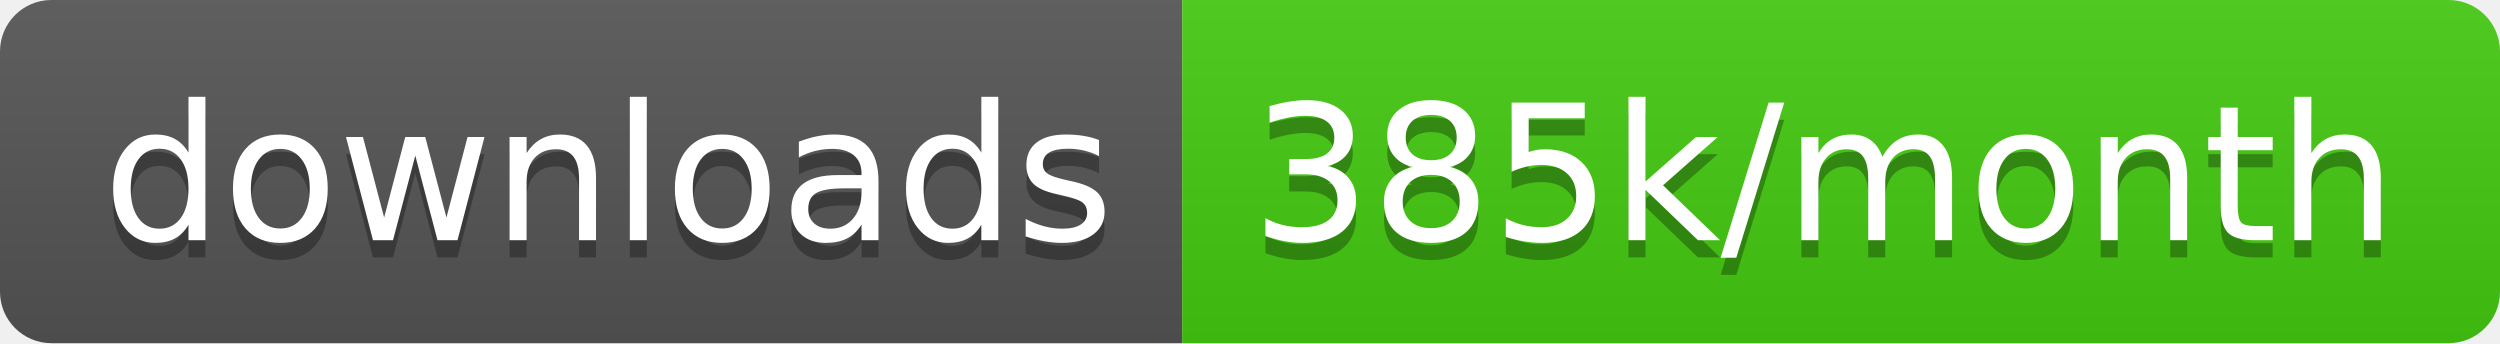
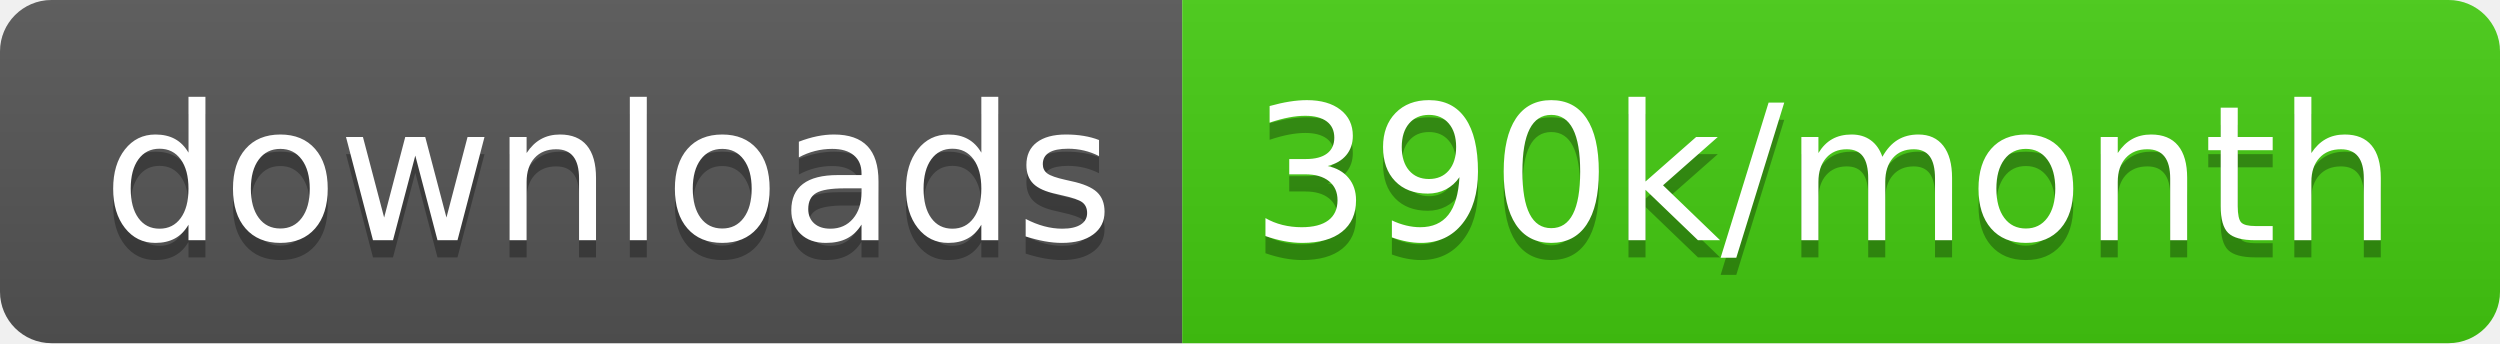
<svg xmlns="http://www.w3.org/2000/svg" width="145.7" height="20">
  <linearGradient id="smooth" x2="0" y2="100%">
    <stop offset="0" stop-color="#bbb" stop-opacity=".1" />
    <stop offset="1" stop-opacity=".1" />
  </linearGradient>
  <clipPath id="round">
    <rect width="145.7" height="20" rx="3" fill="#fff" />
  </clipPath>
  <g clip-path="url(#round)">
    <rect width="68.9" height="20" fill="#555" />
    <rect x="68.9" width="76.8" height="20" fill="#4c1" />
    <rect width="145.7" height="20" fill="url(#smooth)" />
  </g>
  <g fill="#fff" text-anchor="middle" font-family="DejaVu Sans,Verdana,Geneva,sans-serif" font-size="110">
    <text x="354.5" y="150" fill="#010101" fill-opacity=".3" transform="scale(0.1)" textLength="589.0" lengthAdjust="spacing">downloads</text>
    <text x="354.5" y="140" transform="scale(0.1)" textLength="589.0" lengthAdjust="spacing">downloads</text>
-     <text x="1063.0" y="150" fill="#010101" fill-opacity=".3" transform="scale(0.1)" textLength="668.0" lengthAdjust="spacing">385k/month</text>
-     <text x="1063.0" y="140" transform="scale(0.1)" textLength="668.0" lengthAdjust="spacing">385k/month</text>
+     <text x="1063.0" y="150" fill="#010101" fill-opacity=".3" transform="scale(0.1)" textLength="668.0" lengthAdjust="spacing">390k/month</text>
+     <text x="1063.0" y="140" transform="scale(0.1)" textLength="668.0" lengthAdjust="spacing">390k/month</text>
  </g>
</svg>
